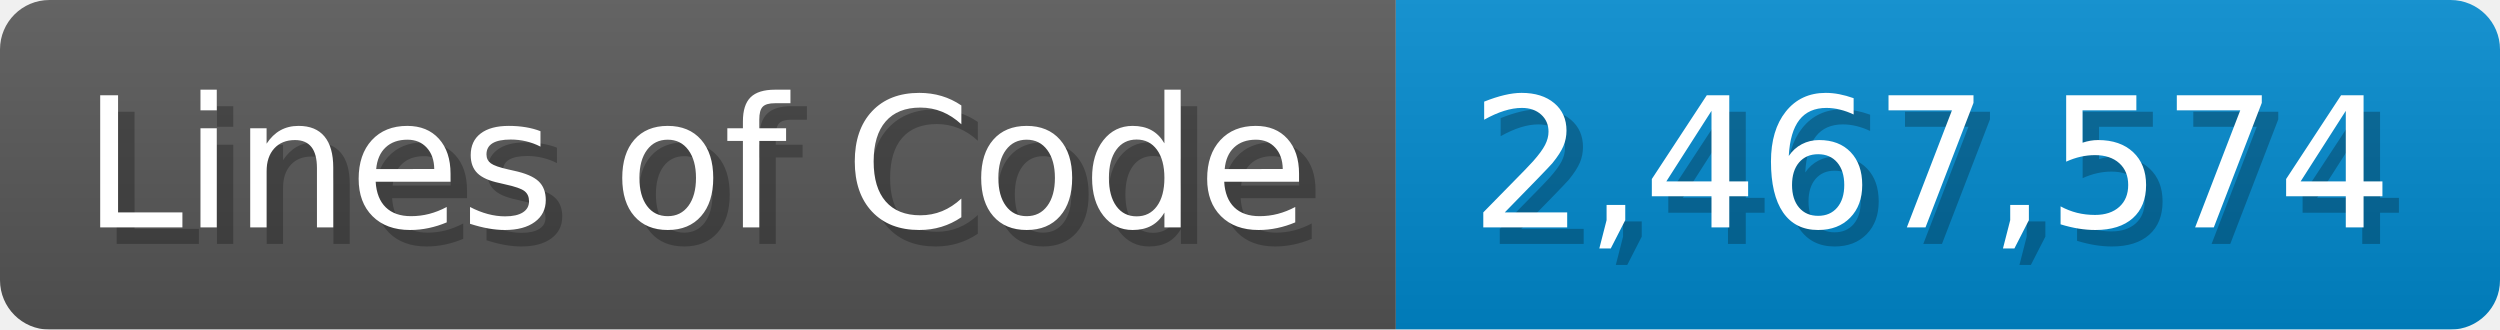
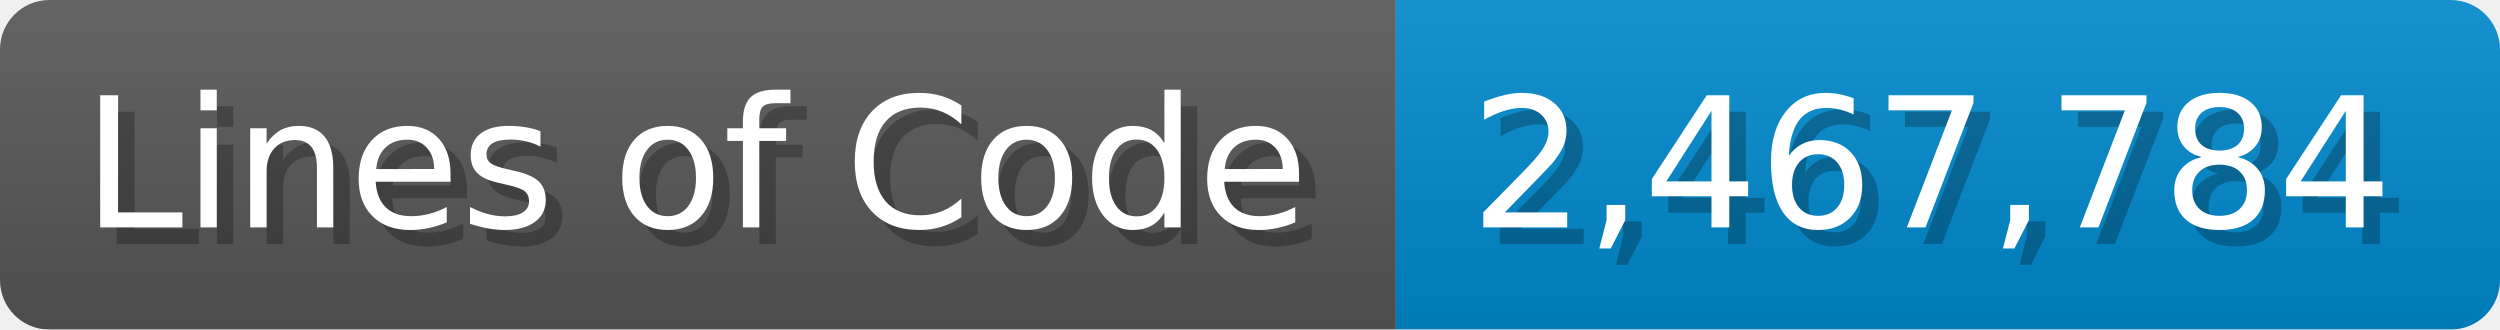
<svg xmlns="http://www.w3.org/2000/svg" width="151.7" height="20" viewBox="0 0 1517 200">
  <linearGradient id="a" x2="0" y2="100%">
    <stop offset="0" stop-opacity=".1" stop-color="#EEE" />
    <stop offset="1" stop-opacity=".1" />
  </linearGradient>
  <mask id="m">
    <rect width="1517" height="200" rx="30" fill="#FFF" />
  </mask>
  <g mask="url(#m)">
    <rect width="847" height="200" fill="#555" />
    <rect width="670" height="200" fill="#08C" x="847" />
    <rect width="1517" height="200" fill="url(#a)" />
  </g>
  <g fill="#fff" text-anchor="start" font-family="Verdana,DejaVu Sans,sans-serif" font-size="110">
    <text x="60" y="148" textLength="747" fill="#000" opacity="0.25">Lines of Code</text>
    <text x="50" y="138" textLength="747">Lines of Code</text>
-     <text x="902" y="148" textLength="570" fill="#000" opacity="0.25">2,467,574</text>
-     <text x="892" y="138" textLength="570">2,467,574</text>
+     <text x="902" y="148" textLength="570" fill="#000" opacity="0.25">2,467,784</text>
+     <text x="892" y="138" textLength="570">2,467,784</text>
  </g>
</svg>
